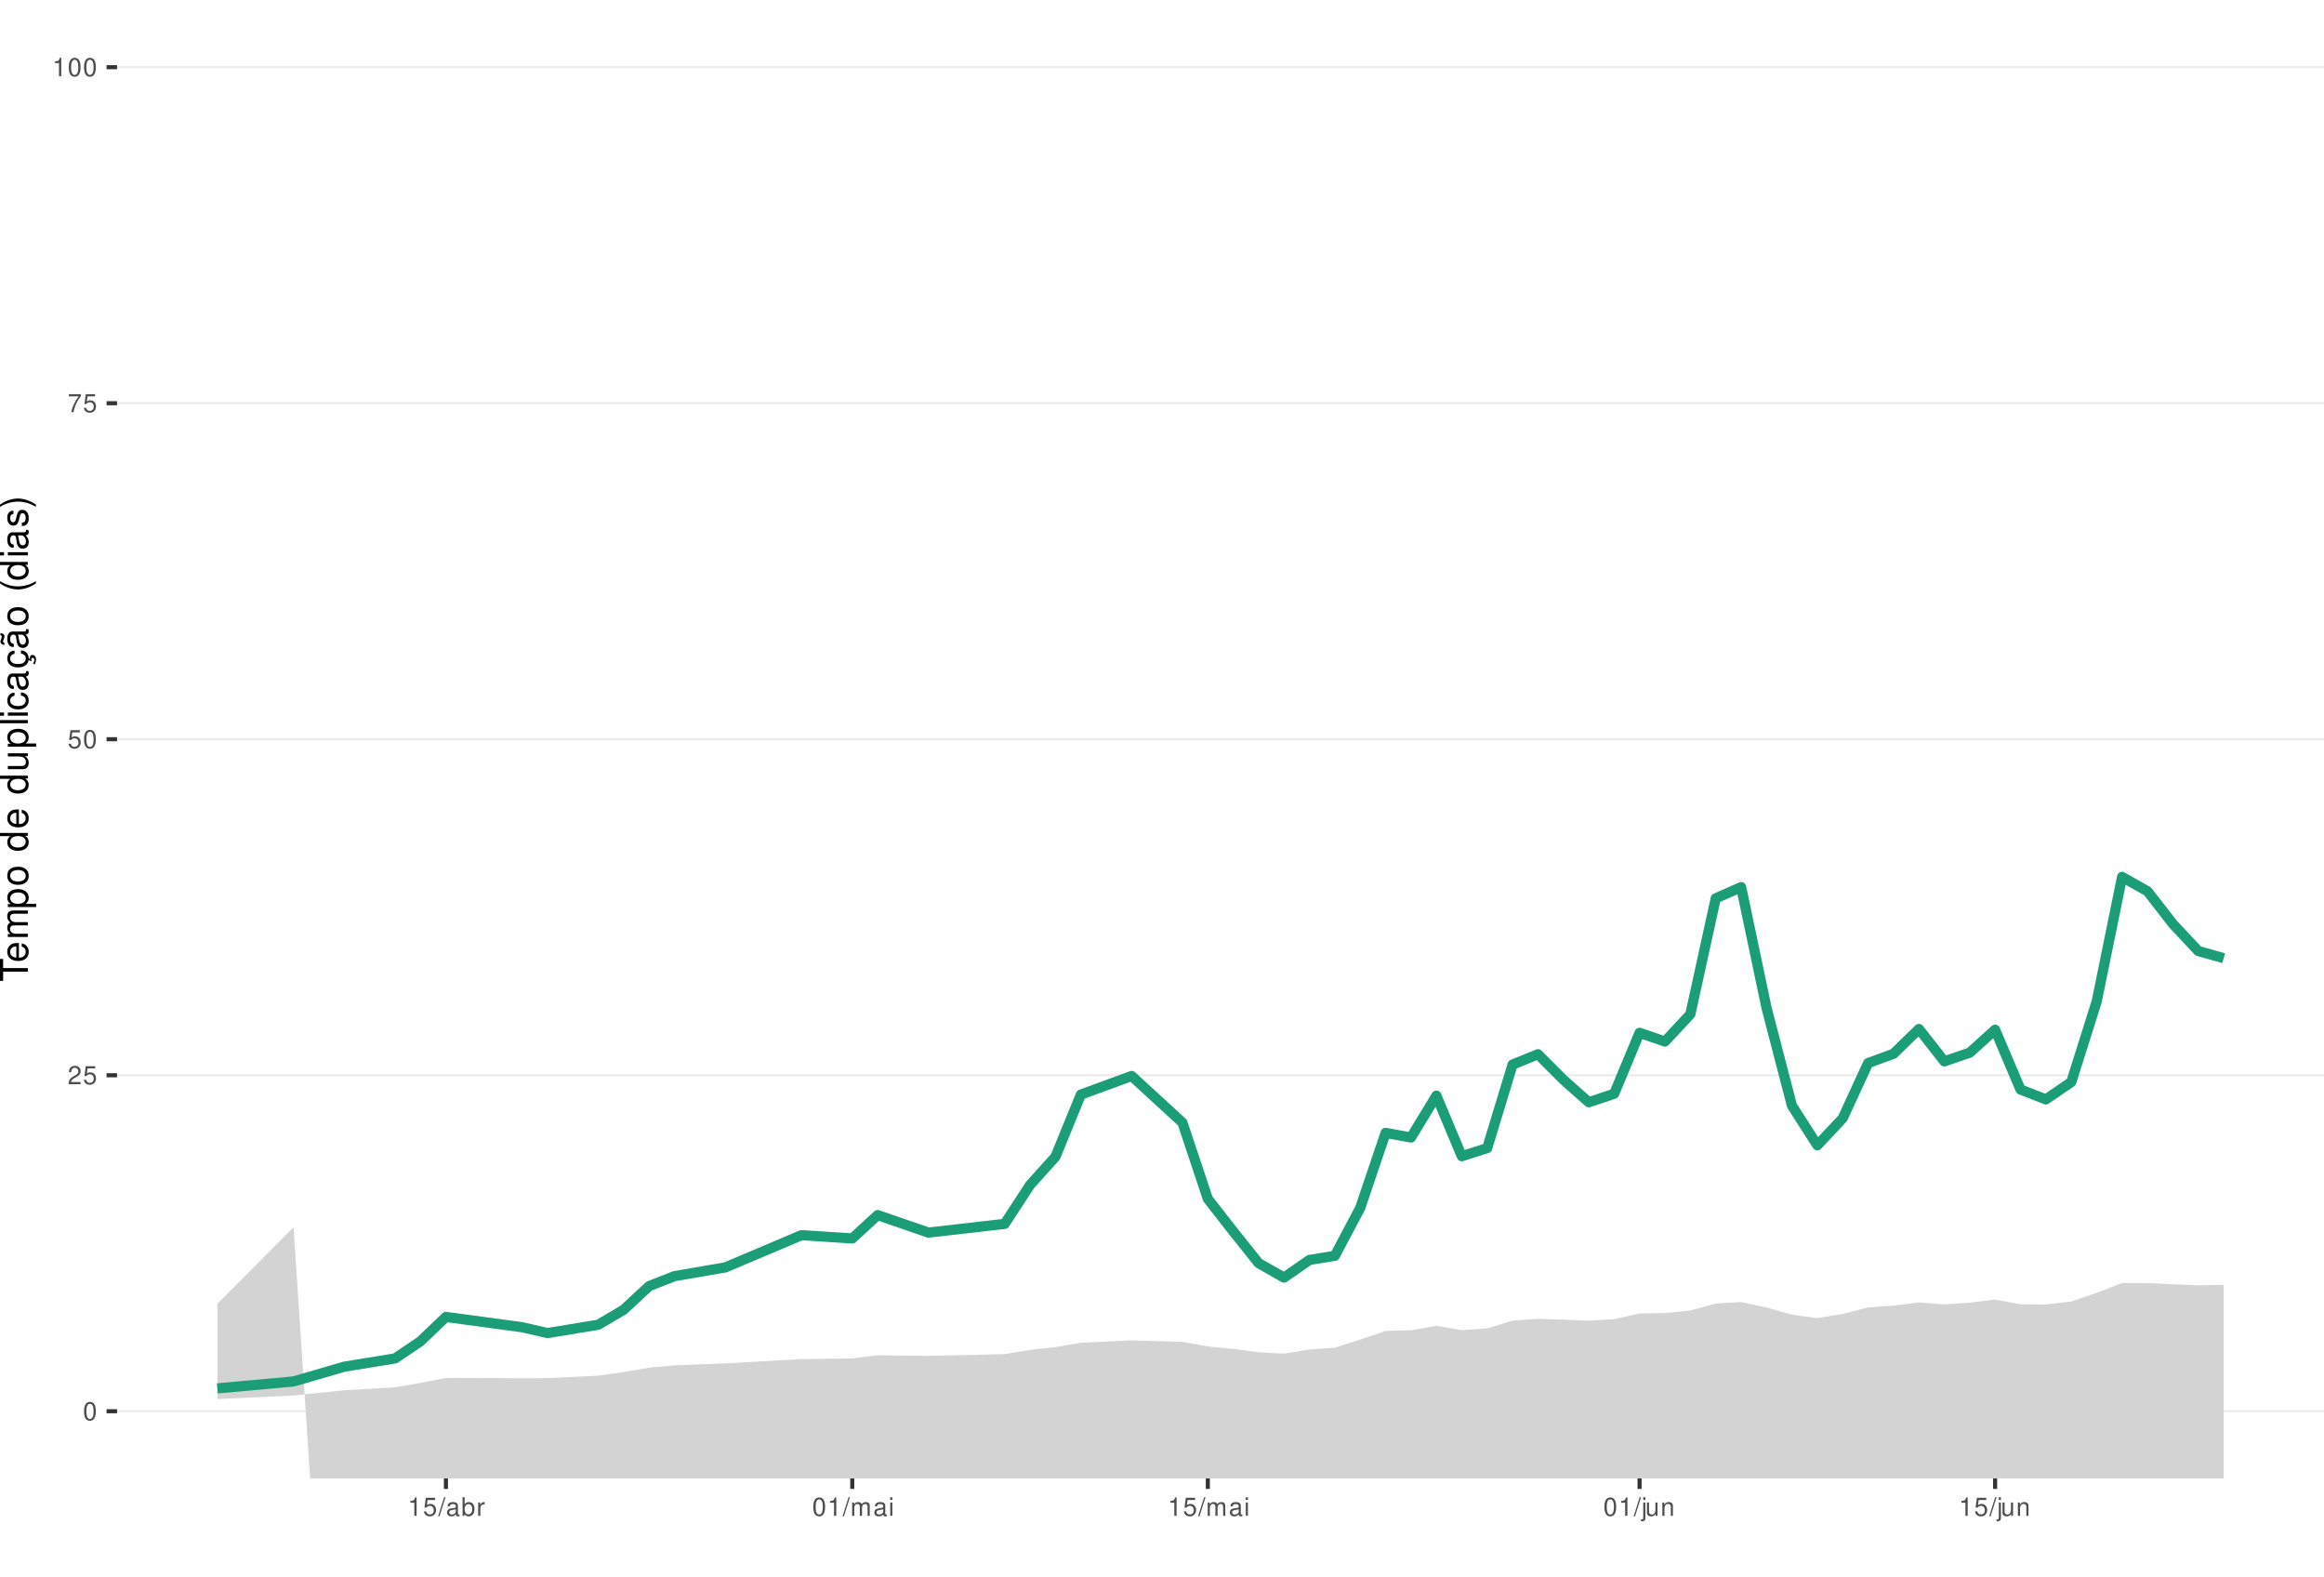
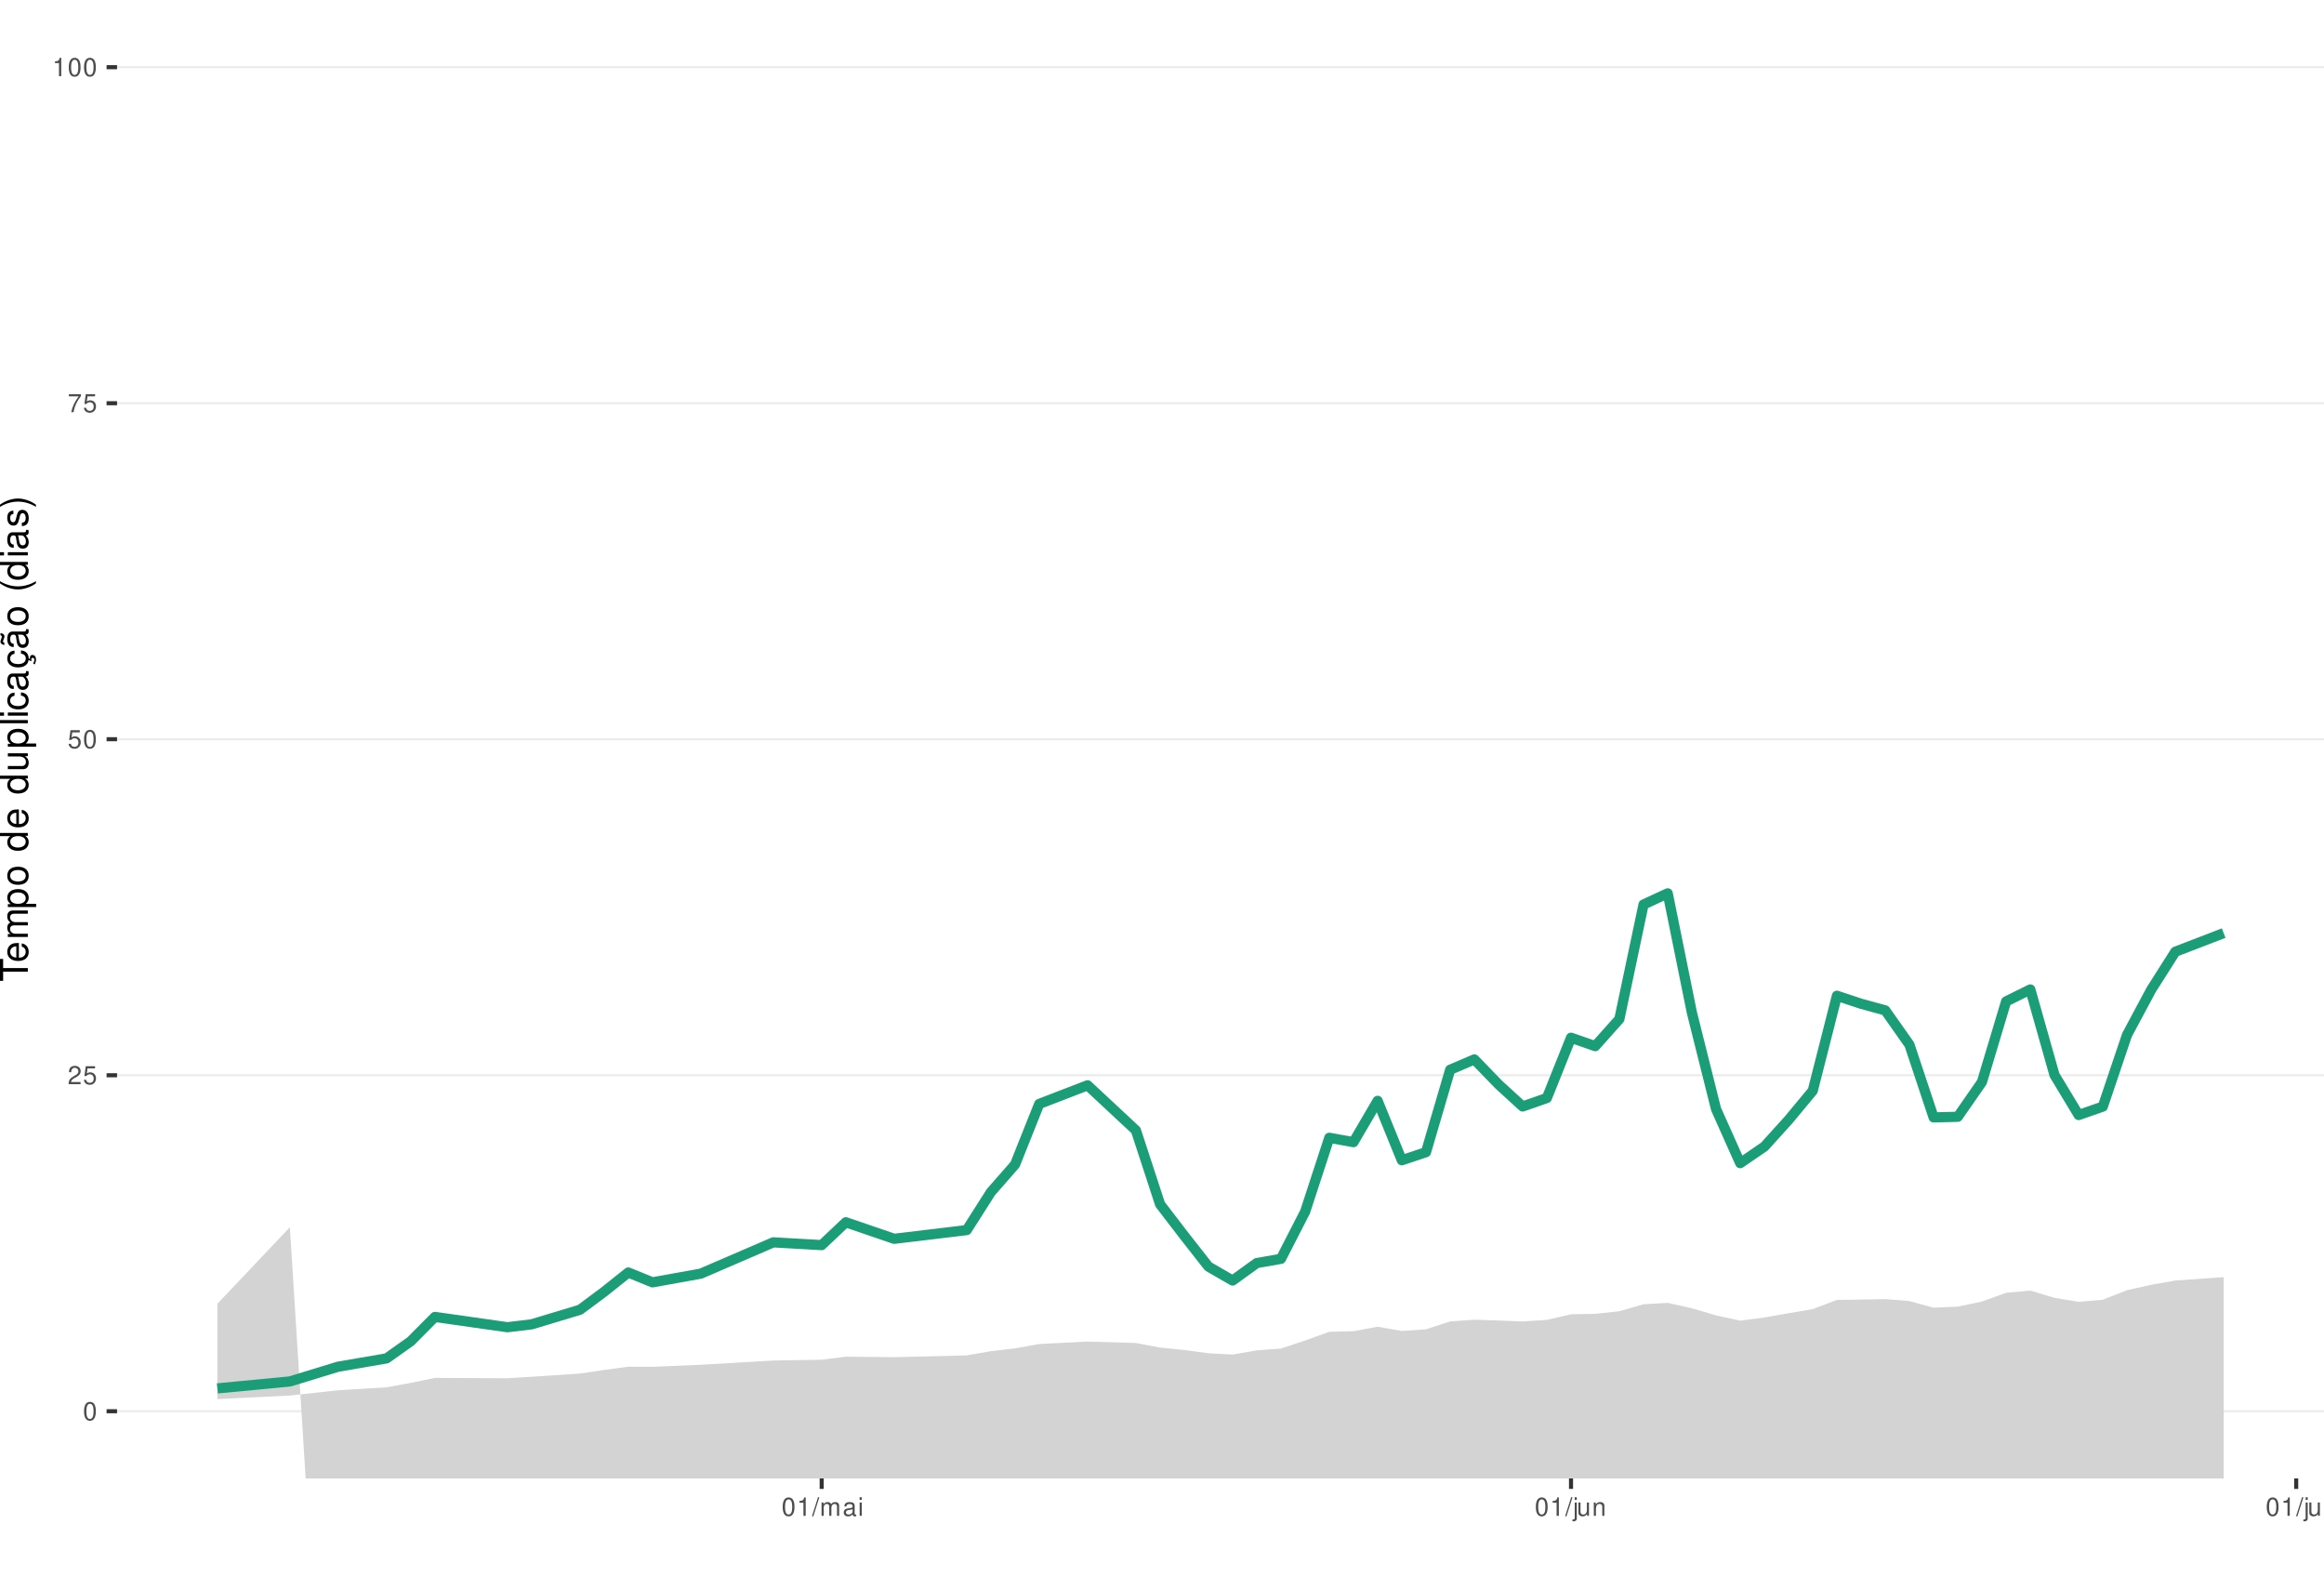
<svg xmlns="http://www.w3.org/2000/svg" xmlns:xlink="http://www.w3.org/1999/xlink" width="609pt" height="413pt" viewBox="0 0 609 413" version="1.1">
  <defs>
    <g>
      <symbol overflow="visible" id="glyph0-0">
        <path style="stroke:none;" d="" />
      </symbol>
      <symbol overflow="visible" id="glyph0-1">
        <path style="stroke:none;" d="M 1.828 -4.812 C 1.391 -4.812 0.984 -4.609 0.75 -4.281 C 0.438 -3.859 0.281 -3.219 0.281 -2.328 C 0.281 -0.703 0.812 0.156 1.828 0.156 C 2.828 0.156 3.375 -0.703 3.375 -2.297 C 3.375 -3.219 3.234 -3.844 2.922 -4.281 C 2.672 -4.625 2.281 -4.812 1.828 -4.812 Z M 1.828 -4.297 C 2.469 -4.297 2.781 -3.641 2.781 -2.344 C 2.781 -0.969 2.469 -0.328 1.812 -0.328 C 1.203 -0.328 0.891 -1 0.891 -2.328 C 0.891 -3.641 1.203 -4.297 1.828 -4.297 Z M 1.828 -4.297 " />
      </symbol>
      <symbol overflow="visible" id="glyph0-2">
        <path style="stroke:none;" d="M 3.375 -0.578 L 0.891 -0.578 C 0.938 -0.984 1.156 -1.234 1.734 -1.578 L 2.406 -1.953 C 3.062 -2.328 3.406 -2.812 3.406 -3.406 C 3.406 -3.812 3.234 -4.188 2.969 -4.438 C 2.688 -4.688 2.344 -4.812 1.891 -4.812 C 1.297 -4.812 0.844 -4.594 0.578 -4.188 C 0.422 -3.938 0.344 -3.641 0.328 -3.141 L 0.922 -3.141 C 0.938 -3.469 0.984 -3.672 1.062 -3.828 C 1.219 -4.125 1.516 -4.297 1.875 -4.297 C 2.406 -4.297 2.797 -3.906 2.797 -3.391 C 2.797 -3.016 2.578 -2.672 2.156 -2.438 L 1.547 -2.078 C 0.562 -1.516 0.281 -1.062 0.219 0 L 3.375 0 Z M 3.375 -0.578 " />
      </symbol>
      <symbol overflow="visible" id="glyph0-3">
        <path style="stroke:none;" d="M 3.172 -4.719 L 0.734 -4.719 L 0.375 -2.156 L 0.922 -2.156 C 1.188 -2.469 1.422 -2.594 1.797 -2.594 C 2.422 -2.594 2.812 -2.156 2.812 -1.453 C 2.812 -0.781 2.422 -0.359 1.781 -0.359 C 1.266 -0.359 0.953 -0.625 0.812 -1.156 L 0.234 -1.156 C 0.312 -0.766 0.375 -0.578 0.516 -0.406 C 0.781 -0.047 1.266 0.156 1.797 0.156 C 2.75 0.156 3.422 -0.547 3.422 -1.531 C 3.422 -2.469 2.797 -3.109 1.891 -3.109 C 1.562 -3.109 1.297 -3.016 1.016 -2.828 L 1.203 -4.141 L 3.172 -4.141 Z M 3.172 -4.719 " />
      </symbol>
      <symbol overflow="visible" id="glyph0-4">
        <path style="stroke:none;" d="M 3.469 -4.719 L 0.312 -4.719 L 0.312 -4.141 L 2.859 -4.141 C 1.734 -2.531 1.266 -1.547 0.922 0 L 1.547 0 C 1.797 -1.516 2.391 -2.812 3.469 -4.234 Z M 3.469 -4.719 " />
      </symbol>
      <symbol overflow="visible" id="glyph0-5">
        <path style="stroke:none;" d="M 1.719 -3.422 L 1.719 0 L 2.312 0 L 2.312 -4.812 L 1.922 -4.812 C 1.719 -4.078 1.578 -3.969 0.672 -3.859 L 0.672 -3.422 Z M 1.719 -3.422 " />
      </symbol>
      <symbol overflow="visible" id="glyph0-6">
        <path style="stroke:none;" d="M 1.531 -4.859 L -0.047 0.141 L 0.312 0.141 L 1.891 -4.859 Z M 1.531 -4.859 " />
      </symbol>
      <symbol overflow="visible" id="glyph0-7">
+         <path style="stroke:none;" d="M 0.469 -3.484 L 0.469 0 L 1.031 0 L 1.031 -2.188 C 1.031 -2.703 1.391 -3.109 1.844 -3.109 C 2.25 -3.109 2.484 -2.844 2.484 -2.406 L 2.484 0 L 3.047 0 L 3.047 -2.188 C 3.047 -2.703 3.422 -3.109 3.875 -3.109 C 4.266 -3.109 4.516 -2.844 4.516 -2.406 L 4.516 0 L 5.078 0 L 5.078 -2.609 C 5.078 -3.234 4.719 -3.594 4.062 -3.594 C 3.594 -3.594 3.312 -3.453 2.984 -3.062 C 2.781 -3.422 2.5 -3.594 2.047 -3.594 C 1.578 -3.594 1.266 -3.422 0.984 -3 L 0.984 -3.484 Z M 0.469 -3.484 " />
+       </symbol>
+       <symbol overflow="visible" id="glyph0-8">
        <path style="stroke:none;" d="M 3.562 -0.328 C 3.5 -0.312 3.469 -0.312 3.438 -0.312 C 3.25 -0.312 3.141 -0.406 3.141 -0.578 L 3.141 -2.641 C 3.141 -3.25 2.688 -3.594 1.828 -3.594 C 1.312 -3.594 0.906 -3.438 0.672 -3.188 C 0.516 -3 0.453 -2.797 0.438 -2.453 L 0.984 -2.453 C 1.031 -2.875 1.297 -3.078 1.812 -3.078 C 2.312 -3.078 2.594 -2.891 2.594 -2.562 L 2.594 -2.406 C 2.578 -2.172 2.469 -2.078 2.016 -2.031 C 1.219 -1.922 1.109 -1.891 0.891 -1.812 C 0.484 -1.641 0.281 -1.328 0.281 -0.875 C 0.281 -0.25 0.719 0.156 1.422 0.156 C 1.859 0.156 2.219 0 2.609 -0.359 C 2.656 0 2.828 0.156 3.188 0.156 C 3.297 0.156 3.375 0.141 3.562 0.094 Z M 2.594 -1.094 C 2.594 -0.906 2.531 -0.797 2.375 -0.641 C 2.141 -0.438 1.875 -0.328 1.547 -0.328 C 1.109 -0.328 0.859 -0.547 0.859 -0.891 C 0.859 -1.266 1.094 -1.438 1.703 -1.531 C 2.297 -1.609 2.406 -1.641 2.594 -1.719 Z M 2.594 -1.094 " />
      </symbol>
-       <symbol overflow="visible" id="glyph0-8">
-         <path style="stroke:none;" d="M 0.359 -4.859 L 0.359 0 L 0.859 0 L 0.859 -0.453 C 1.125 -0.047 1.484 0.156 1.969 0.156 C 2.875 0.156 3.484 -0.594 3.484 -1.75 C 3.484 -2.891 2.922 -3.594 1.984 -3.594 C 1.516 -3.594 1.172 -3.406 0.906 -3.016 L 0.906 -4.859 Z M 1.891 -3.062 C 2.5 -3.062 2.906 -2.531 2.906 -1.703 C 2.906 -0.906 2.484 -0.359 1.891 -0.359 C 1.297 -0.359 0.906 -0.906 0.906 -1.719 C 0.906 -2.531 1.297 -3.062 1.891 -3.062 Z M 1.891 -3.062 " />
-       </symbol>
      <symbol overflow="visible" id="glyph0-9">
-         <path style="stroke:none;" d="M 0.453 -3.484 L 0.453 0 L 1.016 0 L 1.016 -1.812 C 1.031 -2.656 1.375 -3.016 2.141 -3 L 2.141 -3.562 C 2.047 -3.578 1.984 -3.594 1.922 -3.594 C 1.562 -3.594 1.297 -3.375 0.969 -2.859 L 0.969 -3.484 Z M 0.453 -3.484 " />
+         <path style="stroke:none;" d="M 1 -3.484 L 0.453 -3.484 L 0.453 0 L 1 0 Z M 1 -4.859 L 0.438 -4.859 L 0.438 -4.156 L 1 -4.156 Z M 1 -4.859 " />
      </symbol>
      <symbol overflow="visible" id="glyph0-10">
-         <path style="stroke:none;" d="M 0.469 -3.484 L 0.469 0 L 1.031 0 L 1.031 -2.188 C 1.031 -2.703 1.391 -3.109 1.844 -3.109 C 2.25 -3.109 2.484 -2.844 2.484 -2.406 L 2.484 0 L 3.047 0 L 3.047 -2.188 C 3.047 -2.703 3.422 -3.109 3.875 -3.109 C 4.266 -3.109 4.516 -2.844 4.516 -2.406 L 4.516 0 L 5.078 0 L 5.078 -2.609 C 5.078 -3.234 4.719 -3.594 4.062 -3.594 C 3.594 -3.594 3.312 -3.453 2.984 -3.062 C 2.781 -3.422 2.5 -3.594 2.047 -3.594 C 1.578 -3.594 1.266 -3.422 0.984 -3 L 0.984 -3.484 Z M 0.469 -3.484 " />
+         <path style="stroke:none;" d="M 0.469 -3.484 L 0.469 0.5 C 0.469 0.859 0.359 0.969 0.016 0.969 C -0.031 0.969 -0.047 0.969 -0.125 0.953 L -0.125 1.438 C -0.047 1.438 -0.016 1.453 0.062 1.453 C 0.688 1.453 1.016 1.203 1.016 0.719 L 1.016 -3.484 Z M 1.016 -4.859 L 0.469 -4.859 L 0.469 -4.156 L 1.016 -4.156 Z M 1.016 -4.859 " />
      </symbol>
      <symbol overflow="visible" id="glyph0-11">
-         <path style="stroke:none;" d="M 1 -3.484 L 0.453 -3.484 L 0.453 0 L 1 0 Z M 1 -4.859 L 0.438 -4.859 L 0.438 -4.156 L 1 -4.156 Z M 1 -4.859 " />
+         <path style="stroke:none;" d="M 3.203 0 L 3.203 -3.484 L 2.656 -3.484 L 2.656 -1.516 C 2.656 -0.797 2.281 -0.328 1.703 -0.328 C 1.266 -0.328 0.984 -0.594 0.984 -1.016 L 0.984 -3.484 L 0.438 -3.484 L 0.438 -0.797 C 0.438 -0.219 0.859 0.156 1.547 0.156 C 2.062 0.156 2.391 -0.031 2.703 -0.484 L 2.703 0 Z M 3.203 0 " />
      </symbol>
      <symbol overflow="visible" id="glyph0-12">
-         <path style="stroke:none;" d="M 0.469 -3.484 L 0.469 0.5 C 0.469 0.859 0.359 0.969 0.016 0.969 C -0.031 0.969 -0.047 0.969 -0.125 0.953 L -0.125 1.438 C -0.047 1.438 -0.016 1.453 0.062 1.453 C 0.688 1.453 1.016 1.203 1.016 0.719 L 1.016 -3.484 Z M 1.016 -4.859 L 0.469 -4.859 L 0.469 -4.156 L 1.016 -4.156 Z M 1.016 -4.859 " />
+         <path style="stroke:none;" d="M 0.469 -3.484 L 0.469 0 L 1.031 0 L 1.031 -1.922 C 1.031 -2.641 1.391 -3.109 1.969 -3.109 C 2.406 -3.109 2.688 -2.828 2.688 -2.422 L 2.688 0 L 3.234 0 L 3.234 -2.641 C 3.234 -3.219 2.812 -3.594 2.141 -3.594 C 1.625 -3.594 1.281 -3.391 0.984 -2.906 L 0.984 -3.484 Z M 0.469 -3.484 " />
      </symbol>
      <symbol overflow="visible" id="glyph0-13">
-         <path style="stroke:none;" d="M 3.203 0 L 3.203 -3.484 L 2.656 -3.484 L 2.656 -1.516 C 2.656 -0.797 2.281 -0.328 1.703 -0.328 C 1.266 -0.328 0.984 -0.594 0.984 -1.016 L 0.984 -3.484 L 0.438 -3.484 L 0.438 -0.797 C 0.438 -0.219 0.859 0.156 1.547 0.156 C 2.062 0.156 2.391 -0.031 2.703 -0.484 L 2.703 0 Z M 3.203 0 " />
-       </symbol>
-       <symbol overflow="visible" id="glyph0-14">
-         <path style="stroke:none;" d="M 0.469 -3.484 L 0.469 0 L 1.031 0 L 1.031 -1.922 C 1.031 -2.641 1.391 -3.109 1.969 -3.109 C 2.406 -3.109 2.688 -2.828 2.688 -2.422 L 2.688 0 L 3.234 0 L 3.234 -2.641 C 3.234 -3.219 2.812 -3.594 2.141 -3.594 C 1.625 -3.594 1.281 -3.391 0.984 -2.906 L 0.984 -3.484 Z M 0.469 -3.484 " />
+         <path style="stroke:none;" d="M 1.016 -4.859 L 0.453 -4.859 L 0.453 0 L 1.016 0 Z M 1.016 -4.859 " />
      </symbol>
      <symbol overflow="visible" id="glyph1-0">
        <path style="stroke:none;" d="" />
      </symbol>
      <symbol overflow="visible" id="glyph1-1">
        <path style="stroke:none;" d="M -6.469 -3.547 L -6.469 -5.938 L -7.297 -5.938 L -7.297 -0.203 L -6.469 -0.203 L -6.469 -2.609 L 0 -2.609 L 0 -3.547 Z M -6.469 -3.547 " />
      </symbol>
      <symbol overflow="visible" id="glyph1-2">
        <path style="stroke:none;" d="M -2.344 -5.125 C -3.141 -5.125 -3.625 -5.062 -4.016 -4.922 C -4.875 -4.578 -5.391 -3.781 -5.391 -2.797 C -5.391 -1.344 -4.281 -0.406 -2.547 -0.406 C -0.812 -0.406 0.234 -1.297 0.234 -2.781 C 0.234 -3.984 -0.453 -4.812 -1.594 -5.016 L -1.594 -4.188 C -0.906 -3.953 -0.547 -3.484 -0.547 -2.812 C -0.547 -2.281 -0.781 -1.828 -1.219 -1.547 C -1.516 -1.344 -1.812 -1.281 -2.344 -1.266 Z M -3.016 -1.297 C -3.984 -1.359 -4.625 -1.953 -4.625 -2.797 C -4.625 -3.641 -3.953 -4.234 -3.016 -4.234 Z M -3.016 -1.297 " />
      </symbol>
      <symbol overflow="visible" id="glyph1-3">
        <path style="stroke:none;" d="M -5.234 -0.703 L 0 -0.703 L 0 -1.547 L -3.297 -1.547 C -4.047 -1.547 -4.656 -2.094 -4.656 -2.766 C -4.656 -3.391 -4.281 -3.734 -3.609 -3.734 L 0 -3.734 L 0 -4.578 L -3.297 -4.578 C -4.047 -4.578 -4.656 -5.125 -4.656 -5.812 C -4.656 -6.422 -4.266 -6.781 -3.609 -6.781 L 0 -6.781 L 0 -7.625 L -3.938 -7.625 C -4.875 -7.625 -5.391 -7.078 -5.391 -6.094 C -5.391 -5.406 -5.188 -4.984 -4.594 -4.484 C -5.156 -4.188 -5.391 -3.766 -5.391 -3.078 C -5.391 -2.375 -5.125 -1.906 -4.5 -1.469 L -5.234 -1.469 Z M -5.234 -0.703 " />
      </symbol>
      <symbol overflow="visible" id="glyph1-4">
        <path style="stroke:none;" d="M 2.188 -0.547 L 2.188 -1.375 L -0.547 -1.375 C -0.016 -1.812 0.234 -2.312 0.234 -2.984 C 0.234 -4.344 -0.859 -5.234 -2.531 -5.234 C -4.297 -5.234 -5.391 -4.375 -5.391 -2.984 C -5.391 -2.266 -5.062 -1.703 -4.453 -1.312 L -5.234 -1.312 L -5.234 -0.547 Z M -4.609 -2.844 C -4.609 -3.766 -3.797 -4.359 -2.547 -4.359 C -1.359 -4.359 -0.547 -3.75 -0.547 -2.844 C -0.547 -1.953 -1.344 -1.375 -2.578 -1.375 C -3.812 -1.375 -4.609 -1.953 -4.609 -2.844 Z M -4.609 -2.844 " />
      </symbol>
      <symbol overflow="visible" id="glyph1-5">
        <path style="stroke:none;" d="M -5.391 -2.719 C -5.391 -1.234 -4.344 -0.359 -2.578 -0.359 C -0.812 -0.359 0.234 -1.234 0.234 -2.734 C 0.234 -4.203 -0.812 -5.094 -2.547 -5.094 C -4.359 -5.094 -5.391 -4.234 -5.391 -2.719 Z M -4.625 -2.734 C -4.625 -3.672 -3.844 -4.234 -2.547 -4.234 C -1.312 -4.234 -0.547 -3.656 -0.547 -2.734 C -0.547 -1.797 -1.312 -1.234 -2.578 -1.234 C -3.844 -1.234 -4.625 -1.797 -4.625 -2.734 Z M -4.625 -2.734 " />
      </symbol>
      <symbol overflow="visible" id="glyph1-6">
        <path style="stroke:none;" d="" />
      </symbol>
      <symbol overflow="visible" id="glyph1-7">
        <path style="stroke:none;" d="M -7.297 -4.953 L -7.297 -4.125 L -4.578 -4.125 C -5.109 -3.766 -5.391 -3.203 -5.391 -2.516 C -5.391 -1.156 -4.297 -0.266 -2.625 -0.266 C -0.859 -0.266 0.234 -1.125 0.234 -2.547 C 0.234 -3.266 -0.047 -3.766 -0.688 -4.203 L 0 -4.203 L 0 -4.953 Z M -4.609 -2.656 C -4.609 -3.547 -3.812 -4.125 -2.562 -4.125 C -1.344 -4.125 -0.547 -3.547 -0.547 -2.656 C -0.547 -1.734 -1.359 -1.125 -2.578 -1.125 C -3.797 -1.125 -4.609 -1.734 -4.609 -2.656 Z M -4.609 -2.656 " />
      </symbol>
      <symbol overflow="visible" id="glyph1-8">
        <path style="stroke:none;" d="M 0 -4.812 L -5.234 -4.812 L -5.234 -3.984 L -2.266 -3.984 C -1.203 -3.984 -0.5 -3.438 -0.5 -2.562 C -0.5 -1.906 -0.906 -1.484 -1.531 -1.484 L -5.234 -1.484 L -5.234 -0.656 L -1.203 -0.656 C -0.328 -0.656 0.234 -1.297 0.234 -2.312 C 0.234 -3.094 -0.047 -3.578 -0.734 -4.062 L 0 -4.062 Z M 0 -4.812 " />
      </symbol>
      <symbol overflow="visible" id="glyph1-9">
        <path style="stroke:none;" d="M -7.297 -1.516 L -7.297 -0.688 L 0 -0.688 L 0 -1.516 Z M -7.297 -1.516 " />
      </symbol>
      <symbol overflow="visible" id="glyph1-10">
        <path style="stroke:none;" d="M -5.234 -1.5 L -5.234 -0.672 L 0 -0.672 L 0 -1.5 Z M -7.297 -1.5 L -7.297 -0.656 L -6.234 -0.656 L -6.234 -1.5 Z M -7.297 -1.5 " />
      </symbol>
      <symbol overflow="visible" id="glyph1-11">
        <path style="stroke:none;" d="M -3.484 -4.703 C -3.984 -4.672 -4.312 -4.562 -4.609 -4.359 C -5.094 -4 -5.391 -3.375 -5.391 -2.641 C -5.391 -1.219 -4.266 -0.312 -2.531 -0.312 C -0.844 -0.312 0.234 -1.203 0.234 -2.625 C 0.234 -3.875 -0.516 -4.672 -1.797 -4.766 L -1.797 -3.938 C -0.953 -3.797 -0.547 -3.359 -0.547 -2.656 C -0.547 -1.734 -1.297 -1.188 -2.531 -1.188 C -3.844 -1.188 -4.625 -1.719 -4.625 -2.625 C -4.625 -3.328 -4.203 -3.766 -3.484 -3.875 Z M -3.484 -4.703 " />
      </symbol>
      <symbol overflow="visible" id="glyph1-12">
        <path style="stroke:none;" d="M -0.484 -5.344 C -0.469 -5.266 -0.469 -5.219 -0.469 -5.172 C -0.469 -4.875 -0.625 -4.719 -0.875 -4.719 L -3.953 -4.719 C -4.891 -4.719 -5.391 -4.047 -5.391 -2.75 C -5.391 -1.984 -5.172 -1.375 -4.781 -1.016 C -4.516 -0.766 -4.203 -0.672 -3.688 -0.656 L -3.688 -1.484 C -4.328 -1.562 -4.625 -1.938 -4.625 -2.719 C -4.625 -3.484 -4.344 -3.891 -3.844 -3.891 L -3.625 -3.891 C -3.266 -3.875 -3.125 -3.703 -3.047 -3.016 C -2.891 -1.844 -2.844 -1.656 -2.719 -1.344 C -2.453 -0.734 -2 -0.422 -1.312 -0.422 C -0.375 -0.422 0.234 -1.078 0.234 -2.141 C 0.234 -2.797 0 -3.328 -0.547 -3.922 C 0 -3.984 0.234 -4.234 0.234 -4.781 C 0.234 -4.953 0.203 -5.062 0.141 -5.344 Z M -1.656 -3.891 C -1.375 -3.891 -1.203 -3.812 -0.969 -3.562 C -0.656 -3.219 -0.5 -2.812 -0.5 -2.312 C -0.5 -1.672 -0.812 -1.297 -1.344 -1.297 C -1.891 -1.297 -2.172 -1.656 -2.297 -2.547 C -2.422 -3.438 -2.453 -3.609 -2.594 -3.891 Z M -1.656 -3.891 " />
      </symbol>
      <symbol overflow="visible" id="glyph1-13">
        <path style="stroke:none;" d="M 0.234 -2.641 C 0.234 -3.875 -0.547 -4.703 -1.797 -4.766 L -1.797 -3.938 C -0.953 -3.797 -0.531 -3.359 -0.531 -2.656 C -0.531 -1.734 -1.281 -1.188 -2.516 -1.188 C -3.844 -1.188 -4.625 -1.719 -4.625 -2.625 C -4.625 -3.328 -4.203 -3.766 -3.484 -3.875 L -3.484 -4.703 C -3.984 -4.672 -4.312 -4.562 -4.609 -4.359 C -5.094 -4 -5.391 -3.375 -5.391 -2.641 C -5.391 -1.219 -4.266 -0.312 -2.531 -0.312 C -1.469 -0.312 -0.625 -0.672 -0.156 -1.312 C 0.047 -1.594 0.125 -1.812 0.203 -2.25 L 0.922 -1.938 L 0.984 -2.062 C 0.938 -2.188 0.906 -2.25 0.906 -2.375 C 0.906 -2.656 1.047 -2.828 1.281 -2.828 C 1.547 -2.828 1.734 -2.594 1.734 -2.297 C 1.734 -2.031 1.672 -1.844 1.438 -1.406 L 1.406 -1.312 L 1.812 -1.094 C 2.078 -1.75 2.141 -1.953 2.141 -2.344 C 2.141 -3.109 1.781 -3.578 1.203 -3.578 C 0.781 -3.578 0.547 -3.297 0.547 -2.797 C 0.547 -2.703 0.547 -2.641 0.562 -2.516 Z M 0.234 -2.641 " />
      </symbol>
      <symbol overflow="visible" id="glyph1-14">
        <path style="stroke:none;" d="M -0.484 -5.344 C -0.469 -5.266 -0.469 -5.219 -0.469 -5.172 C -0.469 -4.875 -0.625 -4.719 -0.875 -4.719 L -3.953 -4.719 C -4.891 -4.719 -5.391 -4.047 -5.391 -2.75 C -5.391 -1.984 -5.172 -1.375 -4.781 -1.016 C -4.516 -0.766 -4.203 -0.672 -3.688 -0.656 L -3.688 -1.484 C -4.328 -1.562 -4.625 -1.938 -4.625 -2.719 C -4.625 -3.484 -4.344 -3.891 -3.844 -3.891 L -3.625 -3.891 C -3.266 -3.875 -3.125 -3.703 -3.047 -3.016 C -2.891 -1.844 -2.844 -1.656 -2.719 -1.344 C -2.453 -0.734 -2 -0.422 -1.312 -0.422 C -0.375 -0.422 0.234 -1.078 0.234 -2.141 C 0.234 -2.797 0 -3.328 -0.547 -3.922 C 0 -3.984 0.234 -4.234 0.234 -4.781 C 0.234 -4.953 0.203 -5.062 0.141 -5.344 Z M -1.656 -3.891 C -1.375 -3.891 -1.203 -3.812 -0.969 -3.562 C -0.656 -3.219 -0.5 -2.812 -0.5 -2.312 C -0.5 -1.672 -0.812 -1.297 -1.344 -1.297 C -1.891 -1.297 -2.172 -1.656 -2.297 -2.547 C -2.422 -3.438 -2.453 -3.609 -2.594 -3.891 Z M -7.172 -3.75 C -6.922 -3.672 -6.812 -3.547 -6.812 -3.375 C -6.812 -3.25 -6.875 -2.984 -6.984 -2.734 C -7.156 -2.312 -7.172 -2.25 -7.172 -2.047 C -7.172 -1.594 -6.797 -1.297 -6.141 -1.188 L -6.141 -1.766 C -6.375 -1.812 -6.5 -1.938 -6.5 -2.094 C -6.5 -2.203 -6.469 -2.344 -6.375 -2.578 C -6.156 -3.156 -6.125 -3.234 -6.125 -3.438 C -6.125 -3.922 -6.484 -4.219 -7.172 -4.312 Z M -7.172 -3.75 " />
      </symbol>
      <symbol overflow="visible" id="glyph1-15">
        <path style="stroke:none;" d="M -7.297 -2.359 C -5.984 -1.359 -4.156 -0.734 -2.594 -0.734 C -1.016 -0.734 0.812 -1.359 2.125 -2.359 L 2.125 -2.906 C 0.688 -2.031 -0.984 -1.547 -2.594 -1.547 C -4.188 -1.547 -5.875 -2.031 -7.297 -2.906 Z M -7.297 -2.359 " />
      </symbol>
      <symbol overflow="visible" id="glyph1-16">
        <path style="stroke:none;" d="M -3.781 -4.375 C -4.812 -4.375 -5.391 -3.688 -5.391 -2.484 C -5.391 -1.266 -4.766 -0.469 -3.797 -0.469 C -2.969 -0.469 -2.578 -0.891 -2.281 -2.125 L -2.094 -2.906 C -1.953 -3.484 -1.734 -3.719 -1.375 -3.719 C -0.875 -3.719 -0.547 -3.234 -0.547 -2.5 C -0.547 -2.047 -0.672 -1.672 -0.891 -1.453 C -1.047 -1.328 -1.188 -1.266 -1.562 -1.219 L -1.562 -0.344 C -0.344 -0.375 0.234 -1.062 0.234 -2.438 C 0.234 -3.75 -0.422 -4.594 -1.438 -4.594 C -2.203 -4.594 -2.641 -4.156 -2.891 -3.109 L -3.078 -2.312 C -3.234 -1.625 -3.453 -1.344 -3.828 -1.344 C -4.312 -1.344 -4.625 -1.766 -4.625 -2.453 C -4.625 -3.125 -4.328 -3.484 -3.781 -3.5 Z M -3.781 -4.375 " />
      </symbol>
      <symbol overflow="visible" id="glyph1-17">
        <path style="stroke:none;" d="M 2.125 -0.938 C 0.812 -1.938 -1.016 -2.562 -2.578 -2.562 C -4.156 -2.562 -5.984 -1.938 -7.297 -0.938 L -7.297 -0.375 C -5.859 -1.266 -4.188 -1.75 -2.578 -1.75 C -0.984 -1.75 0.703 -1.266 2.125 -0.375 Z M 2.125 -0.938 " />
      </symbol>
    </g>
    <clipPath id="clip1">
      <path d="M 30.672 0 L 609 0 L 609 387.328 L 30.672 387.328 Z M 30.672 0 " />
    </clipPath>
    <clipPath id="clip2">
      <path d="M 30.672 369 L 609 369 L 609 370 L 30.672 370 Z M 30.672 369 " />
    </clipPath>
    <clipPath id="clip3">
      <path d="M 30.672 281 L 609 281 L 609 282 L 30.672 282 Z M 30.672 281 " />
    </clipPath>
    <clipPath id="clip4">
      <path d="M 30.672 193 L 609 193 L 609 194 L 30.672 194 Z M 30.672 193 " />
    </clipPath>
    <clipPath id="clip5">
      <path d="M 30.672 105 L 609 105 L 609 106 L 30.672 106 Z M 30.672 105 " />
    </clipPath>
    <clipPath id="clip6">
      <path d="M 30.672 17 L 609 17 L 609 18 L 30.672 18 Z M 30.672 17 " />
    </clipPath>
    <clipPath id="clip7">
      <path d="M 56 321 L 583 321 L 583 387.328 L 56 387.328 Z M 56 321 " />
    </clipPath>
  </defs>
  <g id="surface16">
    <rect x="0" y="0" width="609" height="413" style="fill:rgb(100%,100%,100%);fill-opacity:1;stroke:none;" />
    <rect x="0" y="0" width="609" height="413" style="fill:rgb(100%,100%,100%);fill-opacity:1;stroke:none;" />
    <path style="fill:none;stroke-width:1.067;stroke-linecap:round;stroke-linejoin:round;stroke:rgb(100%,100%,100%);stroke-opacity:1;stroke-miterlimit:10;" d="M 0 413 L 609 413 L 609 0 L 0 0 Z M 0 413 " />
    <g clip-path="url(#clip1)" clip-rule="nonzero">
      <path style=" stroke:none;fill-rule:nonzero;fill:rgb(100%,100%,100%);fill-opacity:1;" d="M 30.672 387.328 L 609 387.328 L 609 0 L 30.672 0 Z M 30.672 387.328 " />
    </g>
    <g clip-path="url(#clip2)" clip-rule="nonzero">
      <path style="fill:none;stroke-width:0.533;stroke-linecap:butt;stroke-linejoin:round;stroke:rgb(92.157%,92.157%,92.157%);stroke-opacity:1;stroke-miterlimit:10;" d="M 30.672 369.723 L 609 369.723 " />
    </g>
    <g clip-path="url(#clip3)" clip-rule="nonzero">
      <path style="fill:none;stroke-width:0.533;stroke-linecap:butt;stroke-linejoin:round;stroke:rgb(92.157%,92.157%,92.157%);stroke-opacity:1;stroke-miterlimit:10;" d="M 30.672 281.695 L 609 281.695 " />
    </g>
    <g clip-path="url(#clip4)" clip-rule="nonzero">
      <path style="fill:none;stroke-width:0.533;stroke-linecap:butt;stroke-linejoin:round;stroke:rgb(92.157%,92.157%,92.157%);stroke-opacity:1;stroke-miterlimit:10;" d="M 30.672 193.664 L 609 193.664 " />
    </g>
    <g clip-path="url(#clip5)" clip-rule="nonzero">
      <path style="fill:none;stroke-width:0.533;stroke-linecap:butt;stroke-linejoin:round;stroke:rgb(92.157%,92.157%,92.157%);stroke-opacity:1;stroke-miterlimit:10;" d="M 30.672 105.637 L 609 105.637 " />
    </g>
    <g clip-path="url(#clip6)" clip-rule="nonzero">
      <path style="fill:none;stroke-width:0.533;stroke-linecap:butt;stroke-linejoin:round;stroke:rgb(92.157%,92.157%,92.157%);stroke-opacity:1;stroke-miterlimit:10;" d="M 30.672 17.605 L 609 17.605 " />
    </g>
    <g clip-path="url(#clip7)" clip-rule="nonzero">
-       <path style=" stroke:none;fill-rule:nonzero;fill:rgb(82.745%,82.745%,82.745%);fill-opacity:1;" d="M 56.957 341.578 L 76.926 321.508 L 82.965 413 L 109.984 413 L 110.199 411.715 L 116.855 400.598 L 136.82 412.035 L 137.176 413 L 166.168 413 L 170.098 408.078 L 176.75 407.898 L 190.062 407.844 L 210.027 403.559 L 223.336 405.766 L 229.992 404.109 L 243.301 408.211 L 263.266 408.387 L 269.922 405.023 L 276.578 403.781 L 283.234 401.453 L 289.887 401.742 L 296.543 402.027 L 309.852 404.898 L 316.09 413 L 582.711 413 L 582.711 336.617 L 576.059 336.723 L 569.402 336.453 L 562.746 336.133 L 556.094 336.133 L 549.438 338.688 L 542.781 340.98 L 536.125 341.742 L 529.473 341.703 L 522.816 340.469 L 516.16 341.266 L 509.508 341.715 L 502.852 341.227 L 496.195 342.051 L 489.539 342.52 L 482.887 344.223 L 476.23 345.316 L 469.574 344.422 L 462.922 342.543 L 456.266 341.117 L 449.609 341.488 L 442.957 343.32 L 436.301 343.996 L 429.645 344.105 L 422.988 345.57 L 416.336 345.992 L 409.68 345.723 L 403.023 345.523 L 396.371 345.969 L 389.715 348.023 L 383.059 348.469 L 376.402 347.344 L 369.75 348.512 L 363.094 348.668 L 356.438 350.953 L 349.785 353.066 L 343.129 353.539 L 336.473 354.633 L 329.816 354.273 L 323.164 353.402 L 316.508 352.746 L 309.852 351.539 L 296.543 351.148 L 289.887 351.465 L 283.234 351.785 L 276.578 352.918 L 269.922 353.656 L 263.266 354.762 L 243.301 355.223 L 229.992 355.066 L 223.336 355.875 L 210.027 356.062 L 190.062 357.176 L 176.75 357.691 L 170.098 358.305 L 163.441 359.441 L 156.785 360.391 L 143.477 361.047 L 136.82 361.074 L 116.855 360.984 L 110.199 362.293 L 103.543 363.449 L 90.234 364.215 L 76.926 365.605 L 56.957 366.531 Z M 56.957 341.578 " />
-     </g>
-     <path style="fill:none;stroke-width:2.667;stroke-linecap:butt;stroke-linejoin:round;stroke:rgb(10.588%,61.961%,46.667%);stroke-opacity:1;stroke-miterlimit:10;" d="M 56.957 363.734 L 76.926 361.914 L 90.234 358.043 L 103.543 355.875 L 110.199 351.383 L 116.855 345.012 L 136.82 347.711 L 143.477 349.238 L 156.785 347.059 L 163.441 343.117 L 170.098 336.934 L 176.75 334.324 L 190.062 332.043 L 210.027 323.594 L 223.336 324.453 L 229.992 318.332 L 243.301 322.918 L 263.266 320.637 L 269.922 310.438 L 276.578 303.051 L 283.234 286.77 L 289.887 284.328 L 296.543 281.887 L 309.852 294.094 L 316.508 314.062 L 323.164 322.59 L 329.816 330.918 L 336.473 334.711 L 343.129 330.086 L 349.785 329.004 L 356.438 316.465 L 363.094 296.793 L 369.75 298.004 L 376.402 287.043 L 383.059 302.906 L 389.715 300.785 L 396.371 278.902 L 403.023 276.191 L 409.68 282.863 L 416.336 288.77 L 422.988 286.547 L 429.645 270.578 L 436.301 272.855 L 442.957 265.699 L 449.609 235.34 L 456.266 232.414 L 462.922 264.066 L 469.574 289.664 L 476.23 300.047 L 482.887 292.957 L 489.539 278.508 L 496.195 276.066 L 502.852 269.582 L 509.508 278.051 L 516.16 275.785 L 522.816 269.77 L 529.473 285.438 L 536.125 288.027 L 542.781 283.469 L 549.438 262.355 L 556.094 229.734 L 562.746 233.488 L 569.402 242.047 L 576.059 249.156 L 582.711 251.023 " />
+       <path style=" stroke:none;fill-rule:nonzero;fill:rgb(82.745%,82.745%,82.745%);fill-opacity:1;" d="M 56.957 341.578 L 75.961 321.508 L 81.711 413 L 107.43 413 L 107.633 411.715 L 113.969 400.598 L 132.973 412.035 L 134.719 413 L 144.52 413 L 151.973 409.379 L 158.309 405.457 L 164.645 402.832 L 170.977 407.992 L 183.645 407.875 L 202.648 403.383 L 215.32 405.633 L 221.652 403.906 L 234.32 408.098 L 253.324 408.258 L 259.66 404.801 L 265.992 403.527 L 272.328 401.164 L 278.664 401.453 L 284.996 401.742 L 297.664 404.645 L 303.691 413 L 582.711 413 L 582.711 334.594 L 576.379 335.035 L 570.043 335.477 L 563.711 336.59 L 557.375 338.004 L 551.039 340.508 L 544.707 341.062 L 538.371 340.008 L 532.039 338.105 L 525.703 338.688 L 519.367 340.98 L 513.035 342.312 L 506.699 342.594 L 500.367 340.855 L 494.031 340.344 L 487.695 340.469 L 481.363 340.559 L 475.027 342.965 L 468.695 344.039 L 462.359 345.152 L 456.023 345.988 L 449.691 344.609 L 443.355 342.742 L 437.023 341.324 L 430.688 341.695 L 424.352 343.523 L 418.02 344.203 L 411.684 344.316 L 405.352 345.781 L 399.016 346.203 L 392.68 345.941 L 386.348 345.742 L 380.012 346.191 L 373.68 348.246 L 367.344 348.691 L 361.008 347.578 L 354.676 348.75 L 348.34 348.91 L 342.008 351.188 L 335.672 353.293 L 329.336 353.773 L 323.004 354.871 L 316.668 354.531 L 310.336 353.676 L 304 353.035 L 297.664 351.844 L 284.996 351.465 L 278.664 351.785 L 272.328 352.109 L 265.992 353.246 L 259.66 353.984 L 253.324 355.09 L 234.32 355.559 L 221.652 355.418 L 215.32 356.23 L 202.648 356.43 L 183.645 357.543 L 170.977 358.074 L 164.645 358.055 L 158.309 358.91 L 151.973 359.844 L 139.305 360.688 L 132.973 361.074 L 113.969 360.984 L 107.633 362.293 L 101.301 363.449 L 88.629 364.215 L 75.961 365.605 L 56.957 366.531 Z M 56.957 341.578 " />
+     </g>
+     <path style="fill:none;stroke-width:2.667;stroke-linecap:butt;stroke-linejoin:round;stroke:rgb(10.588%,61.961%,46.667%);stroke-opacity:1;stroke-miterlimit:10;" d="M 56.957 363.734 L 75.961 361.914 L 88.629 358.043 L 101.301 355.875 L 107.633 351.383 L 113.969 345.012 L 132.973 347.711 L 139.305 346.953 L 151.973 343.137 L 158.309 338.426 L 164.645 333.371 L 170.977 335.953 L 183.645 333.672 L 202.648 325.473 L 215.32 326.199 L 221.652 320.211 L 234.32 324.547 L 253.324 322.266 L 259.66 312.316 L 265.992 305.086 L 272.328 289.211 L 278.664 286.77 L 284.996 284.328 L 297.664 296.129 L 304 315.5 L 310.336 323.754 L 316.668 331.824 L 323.004 335.477 L 329.336 330.902 L 335.672 329.793 L 342.008 317.445 L 348.34 298.078 L 354.676 299.223 L 361.008 288.398 L 367.344 303.969 L 373.68 301.848 L 380.012 280.262 L 386.348 277.547 L 392.68 284.086 L 399.016 289.879 L 405.352 287.66 L 411.684 271.863 L 418.02 274.074 L 424.352 266.98 L 430.688 236.969 L 437.023 234.039 L 443.355 265.285 L 449.691 290.57 L 456.023 304.727 L 462.359 300.387 L 468.695 293.387 L 475.027 285.762 L 481.363 260.871 L 487.695 262.969 L 494.031 264.699 L 500.367 273.691 L 506.699 292.738 L 513.035 292.578 L 519.367 283.469 L 525.703 262.355 L 532.039 259.219 L 538.371 281.617 L 544.707 292.117 L 551.039 289.91 L 557.375 271.145 L 563.711 259.305 L 570.043 249.336 L 576.379 246.895 L 582.711 244.453 " />
    <g style="fill:rgb(30.196%,30.196%,30.196%);fill-opacity:1;">
      <use xlink:href="#glyph0-1" x="21.738" y="372.07" />
    </g>
    <g style="fill:rgb(30.196%,30.196%,30.196%);fill-opacity:1;">
      <use xlink:href="#glyph0-2" x="17.738" y="284.043" />
      <use xlink:href="#glyph0-3" x="21.738" y="284.043" />
    </g>
    <g style="fill:rgb(30.196%,30.196%,30.196%);fill-opacity:1;">
      <use xlink:href="#glyph0-3" x="17.738" y="196.012" />
      <use xlink:href="#glyph0-1" x="21.738" y="196.012" />
    </g>
    <g style="fill:rgb(30.196%,30.196%,30.196%);fill-opacity:1;">
      <use xlink:href="#glyph0-4" x="17.738" y="107.984" />
      <use xlink:href="#glyph0-3" x="21.738" y="107.984" />
    </g>
    <g style="fill:rgb(30.196%,30.196%,30.196%);fill-opacity:1;">
      <use xlink:href="#glyph0-5" x="13.738" y="19.953" />
      <use xlink:href="#glyph0-1" x="17.738" y="19.953" />
      <use xlink:href="#glyph0-1" x="21.738" y="19.953" />
    </g>
    <path style="fill:none;stroke-width:1.067;stroke-linecap:butt;stroke-linejoin:round;stroke:rgb(20%,20%,20%);stroke-opacity:1;stroke-miterlimit:10;" d="M 27.93 369.723 L 30.672 369.723 " />
    <path style="fill:none;stroke-width:1.067;stroke-linecap:butt;stroke-linejoin:round;stroke:rgb(20%,20%,20%);stroke-opacity:1;stroke-miterlimit:10;" d="M 27.93 281.695 L 30.672 281.695 " />
    <path style="fill:none;stroke-width:1.067;stroke-linecap:butt;stroke-linejoin:round;stroke:rgb(20%,20%,20%);stroke-opacity:1;stroke-miterlimit:10;" d="M 27.93 193.664 L 30.672 193.664 " />
    <path style="fill:none;stroke-width:1.067;stroke-linecap:butt;stroke-linejoin:round;stroke:rgb(20%,20%,20%);stroke-opacity:1;stroke-miterlimit:10;" d="M 27.93 105.637 L 30.672 105.637 " />
    <path style="fill:none;stroke-width:1.067;stroke-linecap:butt;stroke-linejoin:round;stroke:rgb(20%,20%,20%);stroke-opacity:1;stroke-miterlimit:10;" d="M 27.93 17.605 L 30.672 17.605 " />
-     <path style="fill:none;stroke-width:1.067;stroke-linecap:butt;stroke-linejoin:round;stroke:rgb(20%,20%,20%);stroke-opacity:1;stroke-miterlimit:10;" d="M 116.855 390.07 L 116.855 387.328 " />
-     <path style="fill:none;stroke-width:1.067;stroke-linecap:butt;stroke-linejoin:round;stroke:rgb(20%,20%,20%);stroke-opacity:1;stroke-miterlimit:10;" d="M 223.336 390.07 L 223.336 387.328 " />
-     <path style="fill:none;stroke-width:1.067;stroke-linecap:butt;stroke-linejoin:round;stroke:rgb(20%,20%,20%);stroke-opacity:1;stroke-miterlimit:10;" d="M 316.508 390.07 L 316.508 387.328 " />
-     <path style="fill:none;stroke-width:1.067;stroke-linecap:butt;stroke-linejoin:round;stroke:rgb(20%,20%,20%);stroke-opacity:1;stroke-miterlimit:10;" d="M 429.645 390.07 L 429.645 387.328 " />
-     <path style="fill:none;stroke-width:1.067;stroke-linecap:butt;stroke-linejoin:round;stroke:rgb(20%,20%,20%);stroke-opacity:1;stroke-miterlimit:10;" d="M 522.816 390.07 L 522.816 387.328 " />
-     <g style="fill:rgb(30.196%,30.196%,30.196%);fill-opacity:1;">
-       <use xlink:href="#glyph0-5" x="106.855" y="397.109" />
-       <use xlink:href="#glyph0-3" x="110.855" y="397.109" />
-       <use xlink:href="#glyph0-6" x="114.855" y="397.109" />
-       <use xlink:href="#glyph0-7" x="116.855" y="397.109" />
-       <use xlink:href="#glyph0-8" x="120.855" y="397.109" />
-       <use xlink:href="#glyph0-9" x="124.855" y="397.109" />
-     </g>
-     <g style="fill:rgb(30.196%,30.196%,30.196%);fill-opacity:1;">
-       <use xlink:href="#glyph0-1" x="212.836" y="397.109" />
-       <use xlink:href="#glyph0-5" x="216.836" y="397.109" />
-       <use xlink:href="#glyph0-6" x="220.836" y="397.109" />
-       <use xlink:href="#glyph0-10" x="222.836" y="397.109" />
-       <use xlink:href="#glyph0-7" x="228.836" y="397.109" />
-       <use xlink:href="#glyph0-11" x="232.836" y="397.109" />
-     </g>
-     <g style="fill:rgb(30.196%,30.196%,30.196%);fill-opacity:1;">
-       <use xlink:href="#glyph0-5" x="306.008" y="397.109" />
-       <use xlink:href="#glyph0-3" x="310.008" y="397.109" />
-       <use xlink:href="#glyph0-6" x="314.008" y="397.109" />
-       <use xlink:href="#glyph0-10" x="316.008" y="397.109" />
-       <use xlink:href="#glyph0-7" x="322.008" y="397.109" />
-       <use xlink:href="#glyph0-11" x="326.008" y="397.109" />
-     </g>
-     <g style="fill:rgb(30.196%,30.196%,30.196%);fill-opacity:1;">
-       <use xlink:href="#glyph0-1" x="420.145" y="397.109" />
-       <use xlink:href="#glyph0-5" x="424.145" y="397.109" />
-       <use xlink:href="#glyph0-6" x="428.145" y="397.109" />
-       <use xlink:href="#glyph0-12" x="430.145" y="397.109" />
-       <use xlink:href="#glyph0-13" x="431.145" y="397.109" />
-       <use xlink:href="#glyph0-14" x="435.145" y="397.109" />
-     </g>
-     <g style="fill:rgb(30.196%,30.196%,30.196%);fill-opacity:1;">
-       <use xlink:href="#glyph0-5" x="513.316" y="397.109" />
-       <use xlink:href="#glyph0-3" x="517.316" y="397.109" />
-       <use xlink:href="#glyph0-6" x="521.316" y="397.109" />
-       <use xlink:href="#glyph0-12" x="523.316" y="397.109" />
-       <use xlink:href="#glyph0-13" x="524.316" y="397.109" />
-       <use xlink:href="#glyph0-14" x="528.316" y="397.109" />
+     <path style="fill:none;stroke-width:1.067;stroke-linecap:butt;stroke-linejoin:round;stroke:rgb(20%,20%,20%);stroke-opacity:1;stroke-miterlimit:10;" d="M 215.32 390.07 L 215.32 387.328 " />
+     <path style="fill:none;stroke-width:1.067;stroke-linecap:butt;stroke-linejoin:round;stroke:rgb(20%,20%,20%);stroke-opacity:1;stroke-miterlimit:10;" d="M 411.684 390.07 L 411.684 387.328 " />
+     <path style="fill:none;stroke-width:1.067;stroke-linecap:butt;stroke-linejoin:round;stroke:rgb(20%,20%,20%);stroke-opacity:1;stroke-miterlimit:10;" d="M 601.715 390.07 L 601.715 387.328 " />
+     <g style="fill:rgb(30.196%,30.196%,30.196%);fill-opacity:1;">
+       <use xlink:href="#glyph0-1" x="204.82" y="397.109" />
+       <use xlink:href="#glyph0-5" x="208.82" y="397.109" />
+       <use xlink:href="#glyph0-6" x="212.82" y="397.109" />
+       <use xlink:href="#glyph0-7" x="214.82" y="397.109" />
+       <use xlink:href="#glyph0-8" x="220.82" y="397.109" />
+       <use xlink:href="#glyph0-9" x="224.82" y="397.109" />
+     </g>
+     <g style="fill:rgb(30.196%,30.196%,30.196%);fill-opacity:1;">
+       <use xlink:href="#glyph0-1" x="402.184" y="397.109" />
+       <use xlink:href="#glyph0-5" x="406.184" y="397.109" />
+       <use xlink:href="#glyph0-6" x="410.184" y="397.109" />
+       <use xlink:href="#glyph0-10" x="412.184" y="397.109" />
+       <use xlink:href="#glyph0-11" x="413.184" y="397.109" />
+       <use xlink:href="#glyph0-12" x="417.184" y="397.109" />
+     </g>
+     <g style="fill:rgb(30.196%,30.196%,30.196%);fill-opacity:1;">
+       <use xlink:href="#glyph0-1" x="593.715" y="397.109" />
+       <use xlink:href="#glyph0-5" x="597.715" y="397.109" />
+       <use xlink:href="#glyph0-6" x="601.715" y="397.109" />
+       <use xlink:href="#glyph0-10" x="603.715" y="397.109" />
+       <use xlink:href="#glyph0-11" x="604.715" y="397.109" />
+       <use xlink:href="#glyph0-13" x="608.715" y="397.109" />
    </g>
    <g style="fill:rgb(0%,0%,0%);fill-opacity:1;">
      <use xlink:href="#glyph1-1" x="7.29" y="257.164" />
      <use xlink:href="#glyph1-2" x="7.29" y="252.164" />
      <use xlink:href="#glyph1-3" x="7.29" y="246.164" />
      <use xlink:href="#glyph1-4" x="7.29" y="238.164" />
      <use xlink:href="#glyph1-5" x="7.29" y="232.164" />
      <use xlink:href="#glyph1-6" x="7.29" y="226.164" />
      <use xlink:href="#glyph1-7" x="7.29" y="223.164" />
      <use xlink:href="#glyph1-2" x="7.29" y="217.164" />
      <use xlink:href="#glyph1-6" x="7.29" y="211.164" />
      <use xlink:href="#glyph1-7" x="7.29" y="208.164" />
      <use xlink:href="#glyph1-8" x="7.29" y="202.164" />
      <use xlink:href="#glyph1-4" x="7.29" y="196.164" />
      <use xlink:href="#glyph1-9" x="7.29" y="190.164" />
      <use xlink:href="#glyph1-10" x="7.29" y="188.164" />
      <use xlink:href="#glyph1-11" x="7.29" y="186.164" />
      <use xlink:href="#glyph1-12" x="7.29" y="181.164" />
      <use xlink:href="#glyph1-13" x="7.29" y="175.164" />
      <use xlink:href="#glyph1-14" x="7.29" y="170.164" />
      <use xlink:href="#glyph1-5" x="7.29" y="164.164" />
      <use xlink:href="#glyph1-6" x="7.29" y="158.164" />
      <use xlink:href="#glyph1-15" x="7.29" y="155.164" />
      <use xlink:href="#glyph1-7" x="7.29" y="152.164" />
      <use xlink:href="#glyph1-10" x="7.29" y="146.164" />
      <use xlink:href="#glyph1-12" x="7.29" y="144.164" />
      <use xlink:href="#glyph1-16" x="7.29" y="138.164" />
      <use xlink:href="#glyph1-17" x="7.29" y="133.164" />
    </g>
  </g>
</svg>
